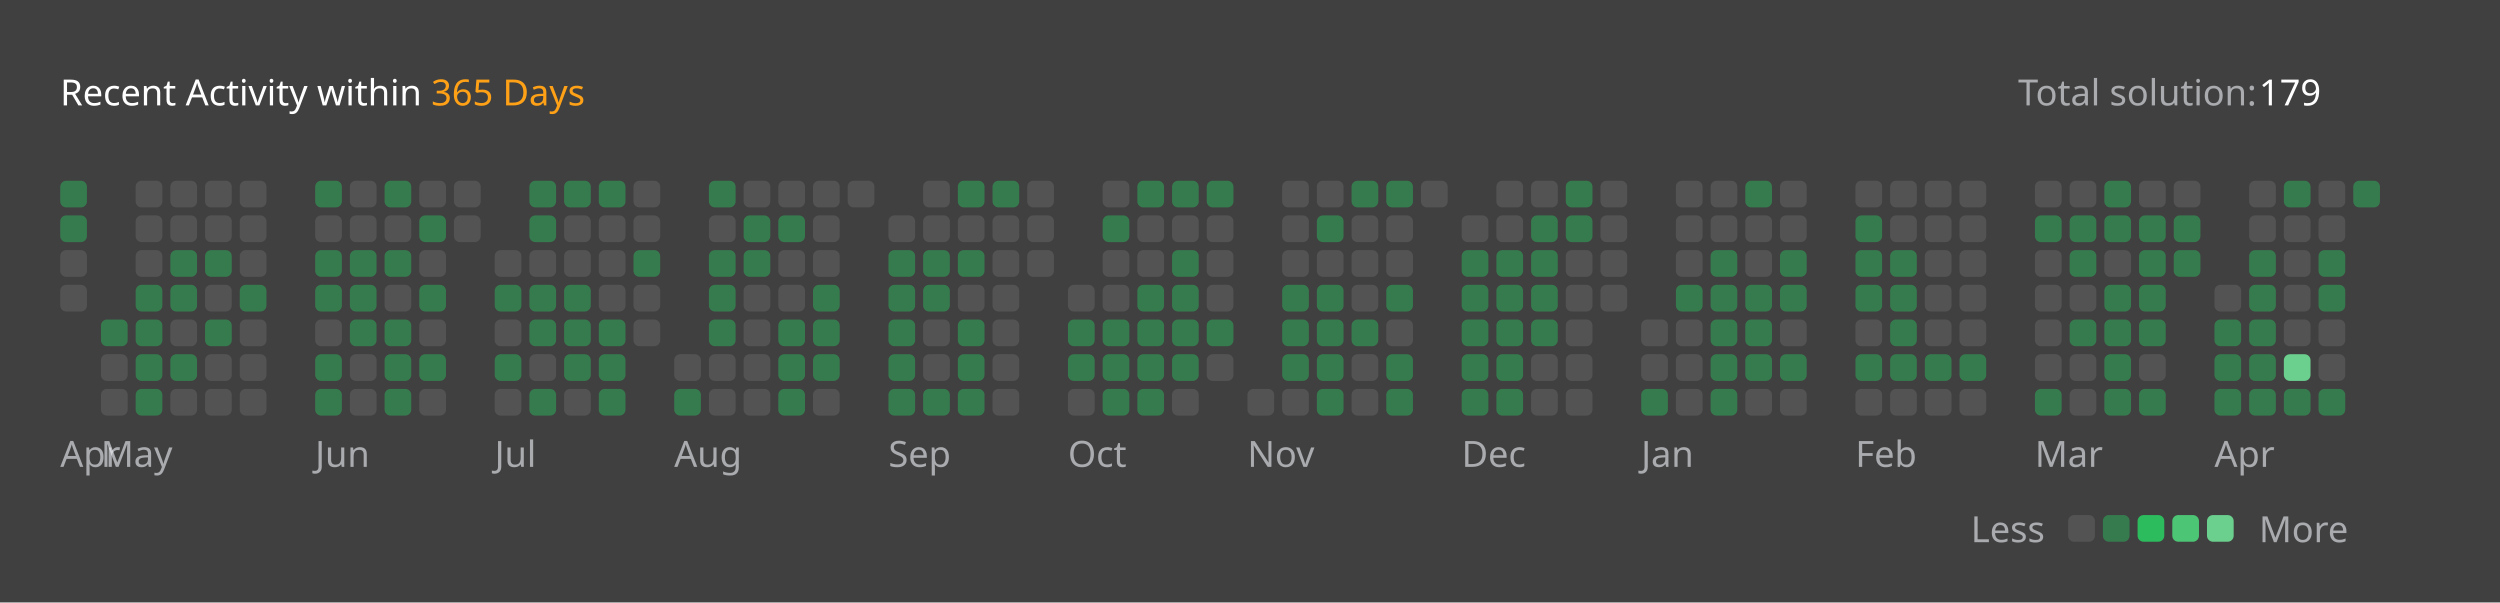
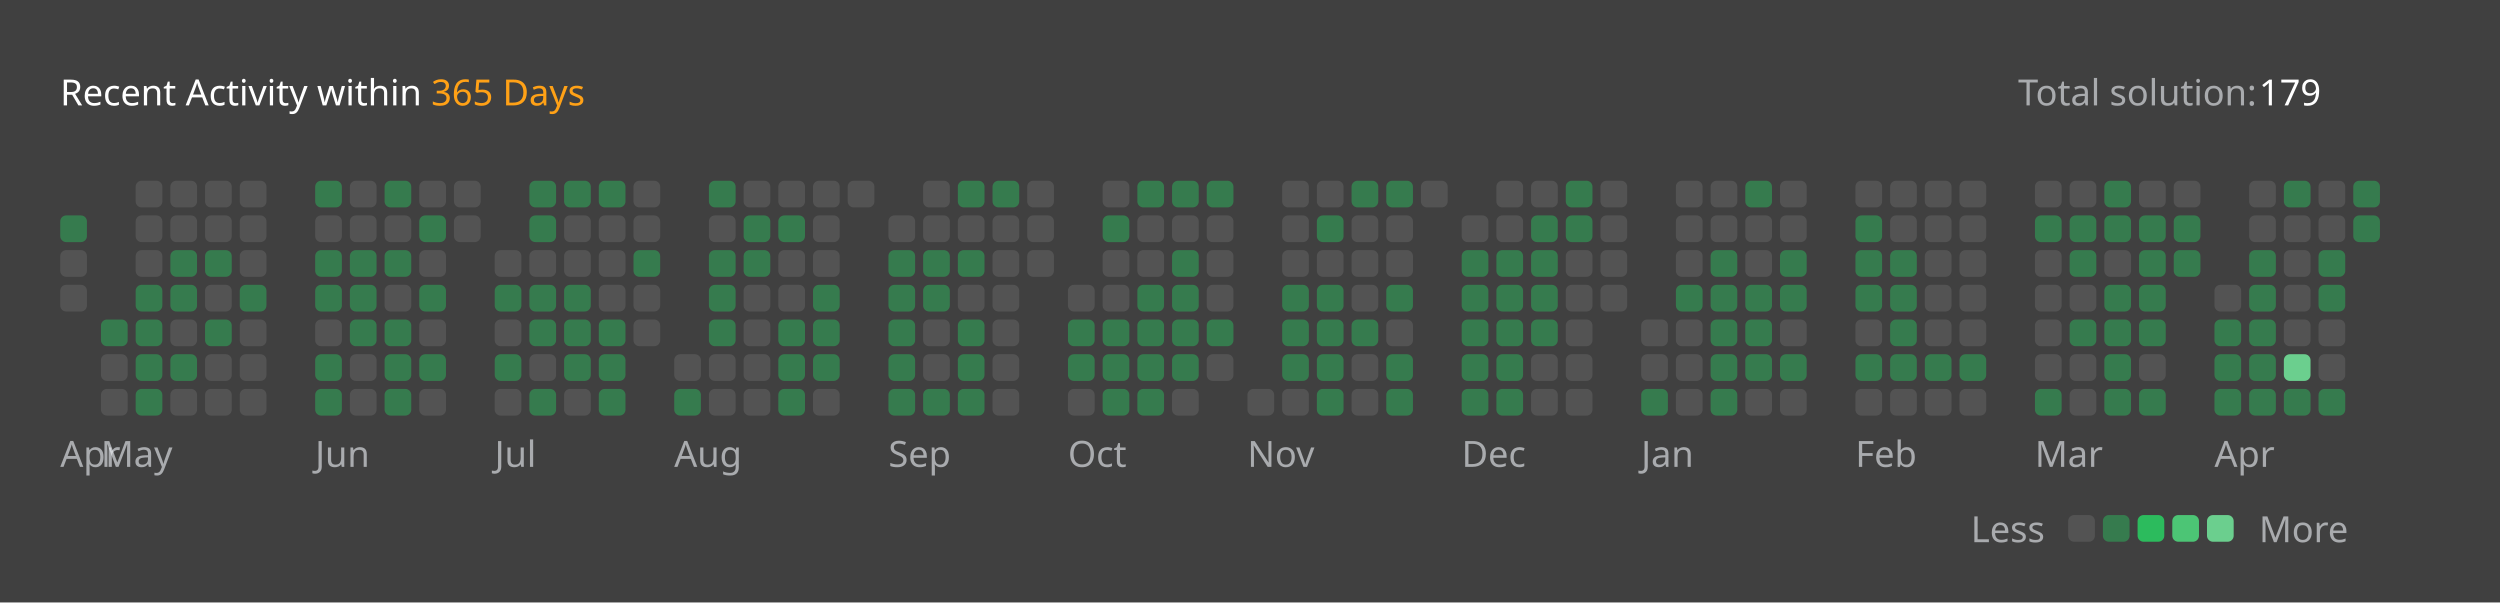
<svg xmlns="http://www.w3.org/2000/svg" version="1.1" height="200" width="830" viewBox="0 0 830 200">
  <style>*{font-family: "Segoe UI", Tahoma, Geneva, Verdana, sans-serif;}</style>
  <style>.title{font-weight: 500;font-size: 1rem;}</style>
  <style>.rotate-90{transform: rotate(-90deg);transform-origin: center;transform-box: fill-box;}</style>
  <style>.state{font-size: .75rem;}</style>
  <style>.light{color: #ffffff;fill: #ffffff;}</style>
  <style>.light-gray{color: #eff2f699;fill: #eff2f699;}</style>
  <style>.dark-gray{color: #ebebf54d;fill: #ebebf54d;}</style>
  <style>.gray{color: #747474;fill: #747474;}</style>
  <style>.orange{color: #ffa116;fill: #ffa116;}</style>
  <style>.background{color: #404040;fill: #404040;}</style>
  <style>.level-1-block{fill: #ffffff1a;}</style>
  <style>.level-2-block{fill: #2cb55d80;}</style>
  <style>.level-3-block{fill: #2cbb5dff;}</style>
  <style>.level-4-block{fill: #4cc575ff;}</style>
  <style>.level-5-block{fill: #6bcf8eff;}</style>
  <rect fill="#404040" x="0" y="0" width="830" height="200" rx="0.5rem" />
  <g text-anchor="start" text-decoration="1" class="title">
    <text x="20" y="35">
      <tspan class="light">Recent Activity within</tspan>
      <tspan class="orange">365 Days</tspan>
    </text>
  </g>
  <g class="state">
    <text x="670" y="35" class="light-gray"> Total solution: </text>
    <text x="750" y="35" class="light"> 179 </text>
    <text x="678.88" y="180" class="light-gray" text-anchor="end">Less</text>
    <rect x="686.64" y="171" width="8.86" height="8.86" rx="2" ry="2" class="level-1-block" />
    <rect x="698.16" y="171" width="8.86" height="8.86" rx="2" ry="2" class="level-2-block" />
    <rect x="709.68" y="171" width="8.86" height="8.86" rx="2" ry="2" class="level-3-block" />
    <rect x="721.2" y="171" width="8.86" height="8.86" rx="2" ry="2" class="level-4-block" />
    <rect x="732.72" y="171" width="8.86" height="8.86" rx="2" ry="2" class="level-5-block" />
    <text x="750" y="180" class="light-gray">More</text>
  </g>
  <g x="20" y="60">
    <g x="20" y="60">
      <g x="20.0" y="60">
-         <rect x="20.0" y="60.0" width="8.86" height="8.86" rx="2" ry="2" class="level-2-block" />
        <rect x="20.0" y="71.52" width="8.86" height="8.86" rx="2" ry="2" class="level-2-block" />
        <rect x="20.0" y="83.04" width="8.86" height="8.86" rx="2" ry="2" class="level-1-block" />
        <rect x="20.0" y="94.56" width="8.86" height="8.86" rx="2" ry="2" class="level-1-block" />
      </g>
      <text x="20.0" y="155" class="light-gray state">Apr</text>
    </g>
  </g>
  <g x="33.52" y="60">
    <g x="33.52" y="60">
      <g x="33.52" y="60">
        <rect x="33.52" y="106.08" width="8.86" height="8.86" rx="2" ry="2" class="level-2-block" />
        <rect x="33.52" y="117.6" width="8.86" height="8.86" rx="2" ry="2" class="level-1-block" />
        <rect x="33.52" y="129.12" width="8.86" height="8.86" rx="2" ry="2" class="level-1-block" />
      </g>
      <g x="45.04" y="60">
        <rect x="45.04" y="60.0" width="8.86" height="8.86" rx="2" ry="2" class="level-1-block" />
        <rect x="45.04" y="71.52" width="8.86" height="8.86" rx="2" ry="2" class="level-1-block" />
        <rect x="45.04" y="83.04" width="8.86" height="8.86" rx="2" ry="2" class="level-1-block" />
        <rect x="45.04" y="94.56" width="8.86" height="8.86" rx="2" ry="2" class="level-2-block" />
        <rect x="45.04" y="106.08" width="8.86" height="8.86" rx="2" ry="2" class="level-2-block" />
        <rect x="45.04" y="117.6" width="8.86" height="8.86" rx="2" ry="2" class="level-2-block" />
        <rect x="45.04" y="129.12" width="8.86" height="8.86" rx="2" ry="2" class="level-2-block" />
      </g>
      <g x="56.56" y="60">
        <rect x="56.56" y="60.0" width="8.86" height="8.86" rx="2" ry="2" class="level-1-block" />
        <rect x="56.56" y="71.52" width="8.86" height="8.86" rx="2" ry="2" class="level-1-block" />
        <rect x="56.56" y="83.04" width="8.86" height="8.86" rx="2" ry="2" class="level-2-block" />
        <rect x="56.56" y="94.56" width="8.86" height="8.86" rx="2" ry="2" class="level-2-block" />
        <rect x="56.56" y="106.08" width="8.86" height="8.86" rx="2" ry="2" class="level-1-block" />
        <rect x="56.56" y="117.6" width="8.86" height="8.86" rx="2" ry="2" class="level-2-block" />
        <rect x="56.56" y="129.12" width="8.86" height="8.86" rx="2" ry="2" class="level-1-block" />
      </g>
      <g x="68.08" y="60">
        <rect x="68.08" y="60.0" width="8.86" height="8.86" rx="2" ry="2" class="level-1-block" />
        <rect x="68.08" y="71.52" width="8.86" height="8.86" rx="2" ry="2" class="level-1-block" />
        <rect x="68.08" y="83.04" width="8.86" height="8.86" rx="2" ry="2" class="level-2-block" />
        <rect x="68.08" y="94.56" width="8.86" height="8.86" rx="2" ry="2" class="level-1-block" />
        <rect x="68.08" y="106.08" width="8.86" height="8.86" rx="2" ry="2" class="level-2-block" />
        <rect x="68.08" y="117.6" width="8.86" height="8.86" rx="2" ry="2" class="level-1-block" />
        <rect x="68.08" y="129.12" width="8.86" height="8.86" rx="2" ry="2" class="level-1-block" />
      </g>
      <g x="79.6" y="60">
        <rect x="79.6" y="60.0" width="8.86" height="8.86" rx="2" ry="2" class="level-1-block" />
        <rect x="79.6" y="71.52" width="8.86" height="8.86" rx="2" ry="2" class="level-1-block" />
        <rect x="79.6" y="83.04" width="8.86" height="8.86" rx="2" ry="2" class="level-1-block" />
        <rect x="79.6" y="94.56" width="8.86" height="8.86" rx="2" ry="2" class="level-2-block" />
        <rect x="79.6" y="106.08" width="8.86" height="8.86" rx="2" ry="2" class="level-1-block" />
        <rect x="79.6" y="117.6" width="8.86" height="8.86" rx="2" ry="2" class="level-1-block" />
        <rect x="79.6" y="129.12" width="8.86" height="8.86" rx="2" ry="2" class="level-1-block" />
      </g>
      <text x="33.52" y="155" class="light-gray state">May</text>
    </g>
  </g>
  <g x="104.64" y="60">
    <g x="104.64" y="60">
      <g x="104.64" y="60">
        <rect x="104.64" y="60.0" width="8.86" height="8.86" rx="2" ry="2" class="level-2-block" />
        <rect x="104.64" y="71.52" width="8.86" height="8.86" rx="2" ry="2" class="level-1-block" />
        <rect x="104.64" y="83.04" width="8.86" height="8.86" rx="2" ry="2" class="level-2-block" />
        <rect x="104.64" y="94.56" width="8.86" height="8.86" rx="2" ry="2" class="level-2-block" />
        <rect x="104.64" y="106.08" width="8.86" height="8.86" rx="2" ry="2" class="level-1-block" />
        <rect x="104.64" y="117.6" width="8.86" height="8.86" rx="2" ry="2" class="level-2-block" />
        <rect x="104.64" y="129.12" width="8.86" height="8.86" rx="2" ry="2" class="level-2-block" />
      </g>
      <g x="116.16" y="60">
        <rect x="116.16" y="60.0" width="8.86" height="8.86" rx="2" ry="2" class="level-1-block" />
        <rect x="116.16" y="71.52" width="8.86" height="8.86" rx="2" ry="2" class="level-1-block" />
        <rect x="116.16" y="83.04" width="8.86" height="8.86" rx="2" ry="2" class="level-2-block" />
        <rect x="116.16" y="94.56" width="8.86" height="8.86" rx="2" ry="2" class="level-2-block" />
        <rect x="116.16" y="106.08" width="8.86" height="8.86" rx="2" ry="2" class="level-2-block" />
        <rect x="116.16" y="117.6" width="8.86" height="8.86" rx="2" ry="2" class="level-1-block" />
        <rect x="116.16" y="129.12" width="8.86" height="8.86" rx="2" ry="2" class="level-1-block" />
      </g>
      <g x="127.68" y="60">
        <rect x="127.68" y="60.0" width="8.86" height="8.86" rx="2" ry="2" class="level-2-block" />
        <rect x="127.68" y="71.52" width="8.86" height="8.86" rx="2" ry="2" class="level-1-block" />
        <rect x="127.68" y="83.04" width="8.86" height="8.86" rx="2" ry="2" class="level-2-block" />
        <rect x="127.68" y="94.56" width="8.86" height="8.86" rx="2" ry="2" class="level-1-block" />
        <rect x="127.68" y="106.08" width="8.86" height="8.86" rx="2" ry="2" class="level-2-block" />
        <rect x="127.68" y="117.6" width="8.86" height="8.86" rx="2" ry="2" class="level-2-block" />
        <rect x="127.68" y="129.12" width="8.86" height="8.86" rx="2" ry="2" class="level-2-block" />
      </g>
      <g x="139.2" y="60">
        <rect x="139.2" y="60.0" width="8.86" height="8.86" rx="2" ry="2" class="level-1-block" />
        <rect x="139.2" y="71.52" width="8.86" height="8.86" rx="2" ry="2" class="level-2-block" />
        <rect x="139.2" y="83.04" width="8.86" height="8.86" rx="2" ry="2" class="level-1-block" />
        <rect x="139.2" y="94.56" width="8.86" height="8.86" rx="2" ry="2" class="level-2-block" />
        <rect x="139.2" y="106.08" width="8.86" height="8.86" rx="2" ry="2" class="level-1-block" />
        <rect x="139.2" y="117.6" width="8.86" height="8.86" rx="2" ry="2" class="level-2-block" />
        <rect x="139.2" y="129.12" width="8.86" height="8.86" rx="2" ry="2" class="level-1-block" />
      </g>
      <g x="150.72" y="60">
        <rect x="150.72" y="60.0" width="8.86" height="8.86" rx="2" ry="2" class="level-1-block" />
        <rect x="150.72" y="71.52" width="8.86" height="8.86" rx="2" ry="2" class="level-1-block" />
      </g>
      <text x="104.64" y="155" class="light-gray state">Jun</text>
    </g>
  </g>
  <g x="164.24" y="60">
    <g x="164.24" y="60">
      <g x="164.24" y="60">
        <rect x="164.24" y="83.04" width="8.86" height="8.86" rx="2" ry="2" class="level-1-block" />
        <rect x="164.24" y="94.56" width="8.86" height="8.86" rx="2" ry="2" class="level-2-block" />
        <rect x="164.24" y="106.08" width="8.86" height="8.86" rx="2" ry="2" class="level-1-block" />
        <rect x="164.24" y="117.6" width="8.86" height="8.86" rx="2" ry="2" class="level-2-block" />
        <rect x="164.24" y="129.12" width="8.86" height="8.86" rx="2" ry="2" class="level-1-block" />
      </g>
      <g x="175.76" y="60">
        <rect x="175.76" y="60.0" width="8.86" height="8.86" rx="2" ry="2" class="level-2-block" />
        <rect x="175.76" y="71.52" width="8.86" height="8.86" rx="2" ry="2" class="level-2-block" />
        <rect x="175.76" y="83.04" width="8.86" height="8.86" rx="2" ry="2" class="level-1-block" />
        <rect x="175.76" y="94.56" width="8.86" height="8.86" rx="2" ry="2" class="level-2-block" />
        <rect x="175.76" y="106.08" width="8.86" height="8.86" rx="2" ry="2" class="level-2-block" />
        <rect x="175.76" y="117.6" width="8.86" height="8.86" rx="2" ry="2" class="level-1-block" />
        <rect x="175.76" y="129.12" width="8.86" height="8.86" rx="2" ry="2" class="level-2-block" />
      </g>
      <g x="187.28" y="60">
        <rect x="187.28" y="60.0" width="8.86" height="8.86" rx="2" ry="2" class="level-2-block" />
        <rect x="187.28" y="71.52" width="8.86" height="8.86" rx="2" ry="2" class="level-1-block" />
        <rect x="187.28" y="83.04" width="8.86" height="8.86" rx="2" ry="2" class="level-1-block" />
        <rect x="187.28" y="94.56" width="8.86" height="8.86" rx="2" ry="2" class="level-2-block" />
        <rect x="187.28" y="106.08" width="8.86" height="8.86" rx="2" ry="2" class="level-2-block" />
        <rect x="187.28" y="117.6" width="8.86" height="8.86" rx="2" ry="2" class="level-2-block" />
        <rect x="187.28" y="129.12" width="8.86" height="8.86" rx="2" ry="2" class="level-1-block" />
      </g>
      <g x="198.8" y="60">
        <rect x="198.8" y="60.0" width="8.86" height="8.86" rx="2" ry="2" class="level-2-block" />
        <rect x="198.8" y="71.52" width="8.86" height="8.86" rx="2" ry="2" class="level-1-block" />
        <rect x="198.8" y="83.04" width="8.86" height="8.86" rx="2" ry="2" class="level-1-block" />
        <rect x="198.8" y="94.56" width="8.86" height="8.86" rx="2" ry="2" class="level-1-block" />
        <rect x="198.8" y="106.08" width="8.86" height="8.86" rx="2" ry="2" class="level-2-block" />
        <rect x="198.8" y="117.6" width="8.86" height="8.86" rx="2" ry="2" class="level-2-block" />
        <rect x="198.8" y="129.12" width="8.86" height="8.86" rx="2" ry="2" class="level-2-block" />
      </g>
      <g x="210.32" y="60">
        <rect x="210.32" y="60.0" width="8.86" height="8.86" rx="2" ry="2" class="level-1-block" />
        <rect x="210.32" y="71.52" width="8.86" height="8.86" rx="2" ry="2" class="level-1-block" />
        <rect x="210.32" y="83.04" width="8.86" height="8.86" rx="2" ry="2" class="level-2-block" />
        <rect x="210.32" y="94.56" width="8.86" height="8.86" rx="2" ry="2" class="level-1-block" />
        <rect x="210.32" y="106.08" width="8.86" height="8.86" rx="2" ry="2" class="level-1-block" />
      </g>
      <text x="164.24" y="155" class="light-gray state">Jul</text>
    </g>
  </g>
  <g x="223.84" y="60">
    <g x="223.84" y="60">
      <g x="223.84" y="60">
        <rect x="223.84" y="117.6" width="8.86" height="8.86" rx="2" ry="2" class="level-1-block" />
        <rect x="223.84" y="129.12" width="8.86" height="8.86" rx="2" ry="2" class="level-2-block" />
      </g>
      <g x="235.36" y="60">
        <rect x="235.36" y="60.0" width="8.86" height="8.86" rx="2" ry="2" class="level-2-block" />
        <rect x="235.36" y="71.52" width="8.86" height="8.86" rx="2" ry="2" class="level-1-block" />
        <rect x="235.36" y="83.04" width="8.86" height="8.86" rx="2" ry="2" class="level-2-block" />
        <rect x="235.36" y="94.56" width="8.86" height="8.86" rx="2" ry="2" class="level-2-block" />
        <rect x="235.36" y="106.08" width="8.86" height="8.86" rx="2" ry="2" class="level-2-block" />
        <rect x="235.36" y="117.6" width="8.86" height="8.86" rx="2" ry="2" class="level-1-block" />
        <rect x="235.36" y="129.12" width="8.86" height="8.86" rx="2" ry="2" class="level-1-block" />
      </g>
      <g x="246.88" y="60">
        <rect x="246.88" y="60.0" width="8.86" height="8.86" rx="2" ry="2" class="level-1-block" />
        <rect x="246.88" y="71.52" width="8.86" height="8.86" rx="2" ry="2" class="level-2-block" />
        <rect x="246.88" y="83.04" width="8.86" height="8.86" rx="2" ry="2" class="level-2-block" />
        <rect x="246.88" y="94.56" width="8.86" height="8.86" rx="2" ry="2" class="level-1-block" />
        <rect x="246.88" y="106.08" width="8.86" height="8.86" rx="2" ry="2" class="level-1-block" />
        <rect x="246.88" y="117.6" width="8.86" height="8.86" rx="2" ry="2" class="level-1-block" />
        <rect x="246.88" y="129.12" width="8.86" height="8.86" rx="2" ry="2" class="level-1-block" />
      </g>
      <g x="258.4" y="60">
        <rect x="258.4" y="60.0" width="8.86" height="8.86" rx="2" ry="2" class="level-1-block" />
        <rect x="258.4" y="71.52" width="8.86" height="8.86" rx="2" ry="2" class="level-2-block" />
        <rect x="258.4" y="83.04" width="8.86" height="8.86" rx="2" ry="2" class="level-1-block" />
        <rect x="258.4" y="94.56" width="8.86" height="8.86" rx="2" ry="2" class="level-1-block" />
        <rect x="258.4" y="106.08" width="8.86" height="8.86" rx="2" ry="2" class="level-2-block" />
        <rect x="258.4" y="117.6" width="8.86" height="8.86" rx="2" ry="2" class="level-2-block" />
        <rect x="258.4" y="129.12" width="8.86" height="8.86" rx="2" ry="2" class="level-2-block" />
      </g>
      <g x="269.92" y="60">
        <rect x="269.92" y="60.0" width="8.86" height="8.86" rx="2" ry="2" class="level-1-block" />
        <rect x="269.92" y="71.52" width="8.86" height="8.86" rx="2" ry="2" class="level-1-block" />
        <rect x="269.92" y="83.04" width="8.86" height="8.86" rx="2" ry="2" class="level-1-block" />
        <rect x="269.92" y="94.56" width="8.86" height="8.86" rx="2" ry="2" class="level-2-block" />
        <rect x="269.92" y="106.08" width="8.86" height="8.86" rx="2" ry="2" class="level-2-block" />
        <rect x="269.92" y="117.6" width="8.86" height="8.86" rx="2" ry="2" class="level-2-block" />
        <rect x="269.92" y="129.12" width="8.86" height="8.86" rx="2" ry="2" class="level-1-block" />
      </g>
      <g x="281.44" y="60">
        <rect x="281.44" y="60.0" width="8.86" height="8.86" rx="2" ry="2" class="level-1-block" />
      </g>
      <text x="223.84" y="155" class="light-gray state">Aug</text>
    </g>
  </g>
  <g x="294.96" y="60">
    <g x="294.96" y="60">
      <g x="294.96" y="60">
        <rect x="294.96" y="71.52" width="8.86" height="8.86" rx="2" ry="2" class="level-1-block" />
        <rect x="294.96" y="83.04" width="8.86" height="8.86" rx="2" ry="2" class="level-2-block" />
        <rect x="294.96" y="94.56" width="8.86" height="8.86" rx="2" ry="2" class="level-2-block" />
        <rect x="294.96" y="106.08" width="8.86" height="8.86" rx="2" ry="2" class="level-2-block" />
        <rect x="294.96" y="117.6" width="8.86" height="8.86" rx="2" ry="2" class="level-2-block" />
        <rect x="294.96" y="129.12" width="8.86" height="8.86" rx="2" ry="2" class="level-2-block" />
      </g>
      <g x="306.48" y="60">
        <rect x="306.48" y="60.0" width="8.86" height="8.86" rx="2" ry="2" class="level-1-block" />
        <rect x="306.48" y="71.52" width="8.86" height="8.86" rx="2" ry="2" class="level-1-block" />
        <rect x="306.48" y="83.04" width="8.86" height="8.86" rx="2" ry="2" class="level-2-block" />
        <rect x="306.48" y="94.56" width="8.86" height="8.86" rx="2" ry="2" class="level-2-block" />
        <rect x="306.48" y="106.08" width="8.86" height="8.86" rx="2" ry="2" class="level-1-block" />
        <rect x="306.48" y="117.6" width="8.86" height="8.86" rx="2" ry="2" class="level-1-block" />
        <rect x="306.48" y="129.12" width="8.86" height="8.86" rx="2" ry="2" class="level-2-block" />
      </g>
      <g x="318" y="60">
        <rect x="318" y="60.0" width="8.86" height="8.86" rx="2" ry="2" class="level-2-block" />
        <rect x="318" y="71.52" width="8.86" height="8.86" rx="2" ry="2" class="level-1-block" />
        <rect x="318" y="83.04" width="8.86" height="8.86" rx="2" ry="2" class="level-2-block" />
        <rect x="318" y="94.56" width="8.86" height="8.86" rx="2" ry="2" class="level-1-block" />
        <rect x="318" y="106.08" width="8.86" height="8.86" rx="2" ry="2" class="level-2-block" />
        <rect x="318" y="117.6" width="8.86" height="8.86" rx="2" ry="2" class="level-2-block" />
        <rect x="318" y="129.12" width="8.86" height="8.86" rx="2" ry="2" class="level-2-block" />
      </g>
      <g x="329.52" y="60">
        <rect x="329.52" y="60.0" width="8.86" height="8.86" rx="2" ry="2" class="level-2-block" />
        <rect x="329.52" y="71.52" width="8.86" height="8.86" rx="2" ry="2" class="level-1-block" />
        <rect x="329.52" y="83.04" width="8.86" height="8.86" rx="2" ry="2" class="level-1-block" />
        <rect x="329.52" y="94.56" width="8.86" height="8.86" rx="2" ry="2" class="level-1-block" />
        <rect x="329.52" y="106.08" width="8.86" height="8.86" rx="2" ry="2" class="level-1-block" />
        <rect x="329.52" y="117.6" width="8.86" height="8.86" rx="2" ry="2" class="level-1-block" />
        <rect x="329.52" y="129.12" width="8.86" height="8.86" rx="2" ry="2" class="level-1-block" />
      </g>
      <g x="341.04" y="60">
        <rect x="341.04" y="60.0" width="8.86" height="8.86" rx="2" ry="2" class="level-1-block" />
        <rect x="341.04" y="71.52" width="8.86" height="8.86" rx="2" ry="2" class="level-1-block" />
        <rect x="341.04" y="83.04" width="8.86" height="8.86" rx="2" ry="2" class="level-1-block" />
      </g>
      <text x="294.96" y="155" class="light-gray state">Sep</text>
    </g>
  </g>
  <g x="354.56" y="60">
    <g x="354.56" y="60">
      <g x="354.56" y="60">
        <rect x="354.56" y="94.56" width="8.86" height="8.86" rx="2" ry="2" class="level-1-block" />
        <rect x="354.56" y="106.08" width="8.86" height="8.86" rx="2" ry="2" class="level-2-block" />
        <rect x="354.56" y="117.6" width="8.86" height="8.86" rx="2" ry="2" class="level-2-block" />
        <rect x="354.56" y="129.12" width="8.86" height="8.86" rx="2" ry="2" class="level-1-block" />
      </g>
      <g x="366.08" y="60">
        <rect x="366.08" y="60.0" width="8.86" height="8.86" rx="2" ry="2" class="level-1-block" />
        <rect x="366.08" y="71.52" width="8.86" height="8.86" rx="2" ry="2" class="level-2-block" />
        <rect x="366.08" y="83.04" width="8.86" height="8.86" rx="2" ry="2" class="level-1-block" />
        <rect x="366.08" y="94.56" width="8.86" height="8.86" rx="2" ry="2" class="level-1-block" />
        <rect x="366.08" y="106.08" width="8.86" height="8.86" rx="2" ry="2" class="level-2-block" />
        <rect x="366.08" y="117.6" width="8.86" height="8.86" rx="2" ry="2" class="level-2-block" />
        <rect x="366.08" y="129.12" width="8.86" height="8.86" rx="2" ry="2" class="level-2-block" />
      </g>
      <g x="377.6" y="60">
        <rect x="377.6" y="60.0" width="8.86" height="8.86" rx="2" ry="2" class="level-2-block" />
        <rect x="377.6" y="71.52" width="8.86" height="8.86" rx="2" ry="2" class="level-1-block" />
        <rect x="377.6" y="83.04" width="8.86" height="8.86" rx="2" ry="2" class="level-1-block" />
        <rect x="377.6" y="94.56" width="8.86" height="8.86" rx="2" ry="2" class="level-2-block" />
        <rect x="377.6" y="106.08" width="8.86" height="8.86" rx="2" ry="2" class="level-2-block" />
        <rect x="377.6" y="117.6" width="8.86" height="8.86" rx="2" ry="2" class="level-2-block" />
        <rect x="377.6" y="129.12" width="8.86" height="8.86" rx="2" ry="2" class="level-2-block" />
      </g>
      <g x="389.12" y="60">
        <rect x="389.12" y="60.0" width="8.86" height="8.86" rx="2" ry="2" class="level-2-block" />
        <rect x="389.12" y="71.52" width="8.86" height="8.86" rx="2" ry="2" class="level-1-block" />
        <rect x="389.12" y="83.04" width="8.86" height="8.86" rx="2" ry="2" class="level-2-block" />
        <rect x="389.12" y="94.56" width="8.86" height="8.86" rx="2" ry="2" class="level-2-block" />
        <rect x="389.12" y="106.08" width="8.86" height="8.86" rx="2" ry="2" class="level-2-block" />
        <rect x="389.12" y="117.6" width="8.86" height="8.86" rx="2" ry="2" class="level-2-block" />
        <rect x="389.12" y="129.12" width="8.86" height="8.86" rx="2" ry="2" class="level-1-block" />
      </g>
      <g x="400.64" y="60">
        <rect x="400.64" y="60.0" width="8.86" height="8.86" rx="2" ry="2" class="level-2-block" />
        <rect x="400.64" y="71.52" width="8.86" height="8.86" rx="2" ry="2" class="level-1-block" />
        <rect x="400.64" y="83.04" width="8.86" height="8.86" rx="2" ry="2" class="level-1-block" />
        <rect x="400.64" y="94.56" width="8.86" height="8.86" rx="2" ry="2" class="level-1-block" />
        <rect x="400.64" y="106.08" width="8.86" height="8.86" rx="2" ry="2" class="level-2-block" />
        <rect x="400.64" y="117.6" width="8.86" height="8.86" rx="2" ry="2" class="level-1-block" />
      </g>
      <text x="354.56" y="155" class="light-gray state">Oct</text>
    </g>
  </g>
  <g x="414.16" y="60">
    <g x="414.16" y="60">
      <g x="414.16" y="60">
        <rect x="414.16" y="129.12" width="8.86" height="8.86" rx="2" ry="2" class="level-1-block" />
      </g>
      <g x="425.68" y="60">
        <rect x="425.68" y="60.0" width="8.86" height="8.86" rx="2" ry="2" class="level-1-block" />
        <rect x="425.68" y="71.52" width="8.86" height="8.86" rx="2" ry="2" class="level-1-block" />
        <rect x="425.68" y="83.04" width="8.86" height="8.86" rx="2" ry="2" class="level-1-block" />
        <rect x="425.68" y="94.56" width="8.86" height="8.86" rx="2" ry="2" class="level-2-block" />
        <rect x="425.68" y="106.08" width="8.86" height="8.86" rx="2" ry="2" class="level-2-block" />
        <rect x="425.68" y="117.6" width="8.86" height="8.86" rx="2" ry="2" class="level-2-block" />
        <rect x="425.68" y="129.12" width="8.86" height="8.86" rx="2" ry="2" class="level-1-block" />
      </g>
      <g x="437.2" y="60">
        <rect x="437.2" y="60.0" width="8.86" height="8.86" rx="2" ry="2" class="level-1-block" />
        <rect x="437.2" y="71.52" width="8.86" height="8.86" rx="2" ry="2" class="level-2-block" />
        <rect x="437.2" y="83.04" width="8.86" height="8.86" rx="2" ry="2" class="level-1-block" />
        <rect x="437.2" y="94.56" width="8.86" height="8.86" rx="2" ry="2" class="level-2-block" />
        <rect x="437.2" y="106.08" width="8.86" height="8.86" rx="2" ry="2" class="level-2-block" />
        <rect x="437.2" y="117.6" width="8.86" height="8.86" rx="2" ry="2" class="level-2-block" />
        <rect x="437.2" y="129.12" width="8.86" height="8.86" rx="2" ry="2" class="level-2-block" />
      </g>
      <g x="448.72" y="60">
        <rect x="448.72" y="60.0" width="8.86" height="8.86" rx="2" ry="2" class="level-2-block" />
        <rect x="448.72" y="71.52" width="8.86" height="8.86" rx="2" ry="2" class="level-1-block" />
        <rect x="448.72" y="83.04" width="8.86" height="8.86" rx="2" ry="2" class="level-1-block" />
        <rect x="448.72" y="94.56" width="8.86" height="8.86" rx="2" ry="2" class="level-1-block" />
        <rect x="448.72" y="106.08" width="8.86" height="8.86" rx="2" ry="2" class="level-2-block" />
        <rect x="448.72" y="117.6" width="8.86" height="8.86" rx="2" ry="2" class="level-1-block" />
        <rect x="448.72" y="129.12" width="8.86" height="8.86" rx="2" ry="2" class="level-1-block" />
      </g>
      <g x="460.24" y="60">
        <rect x="460.24" y="60.0" width="8.86" height="8.86" rx="2" ry="2" class="level-2-block" />
        <rect x="460.24" y="71.52" width="8.86" height="8.86" rx="2" ry="2" class="level-1-block" />
        <rect x="460.24" y="83.04" width="8.86" height="8.86" rx="2" ry="2" class="level-1-block" />
        <rect x="460.24" y="94.56" width="8.86" height="8.86" rx="2" ry="2" class="level-2-block" />
        <rect x="460.24" y="106.08" width="8.86" height="8.86" rx="2" ry="2" class="level-1-block" />
        <rect x="460.24" y="117.6" width="8.86" height="8.86" rx="2" ry="2" class="level-2-block" />
        <rect x="460.24" y="129.12" width="8.86" height="8.86" rx="2" ry="2" class="level-2-block" />
      </g>
      <g x="471.76" y="60">
        <rect x="471.76" y="60.0" width="8.86" height="8.86" rx="2" ry="2" class="level-1-block" />
      </g>
      <text x="414.16" y="155" class="light-gray state">Nov</text>
    </g>
  </g>
  <g x="485.28" y="60">
    <g x="485.28" y="60">
      <g x="485.28" y="60">
        <rect x="485.28" y="71.52" width="8.86" height="8.86" rx="2" ry="2" class="level-1-block" />
        <rect x="485.28" y="83.04" width="8.86" height="8.86" rx="2" ry="2" class="level-2-block" />
        <rect x="485.28" y="94.56" width="8.86" height="8.86" rx="2" ry="2" class="level-2-block" />
        <rect x="485.28" y="106.08" width="8.86" height="8.86" rx="2" ry="2" class="level-2-block" />
        <rect x="485.28" y="117.6" width="8.86" height="8.86" rx="2" ry="2" class="level-2-block" />
        <rect x="485.28" y="129.12" width="8.86" height="8.86" rx="2" ry="2" class="level-2-block" />
      </g>
      <g x="496.8" y="60">
        <rect x="496.8" y="60.0" width="8.86" height="8.86" rx="2" ry="2" class="level-1-block" />
        <rect x="496.8" y="71.52" width="8.86" height="8.86" rx="2" ry="2" class="level-1-block" />
        <rect x="496.8" y="83.04" width="8.86" height="8.86" rx="2" ry="2" class="level-2-block" />
        <rect x="496.8" y="94.56" width="8.86" height="8.86" rx="2" ry="2" class="level-2-block" />
        <rect x="496.8" y="106.08" width="8.86" height="8.86" rx="2" ry="2" class="level-2-block" />
        <rect x="496.8" y="117.6" width="8.86" height="8.86" rx="2" ry="2" class="level-2-block" />
        <rect x="496.8" y="129.12" width="8.86" height="8.86" rx="2" ry="2" class="level-2-block" />
      </g>
      <g x="508.32" y="60">
        <rect x="508.32" y="60.0" width="8.86" height="8.86" rx="2" ry="2" class="level-1-block" />
        <rect x="508.32" y="71.52" width="8.86" height="8.86" rx="2" ry="2" class="level-2-block" />
        <rect x="508.32" y="83.04" width="8.86" height="8.86" rx="2" ry="2" class="level-2-block" />
        <rect x="508.32" y="94.56" width="8.86" height="8.86" rx="2" ry="2" class="level-2-block" />
        <rect x="508.32" y="106.08" width="8.86" height="8.86" rx="2" ry="2" class="level-2-block" />
        <rect x="508.32" y="117.6" width="8.86" height="8.86" rx="2" ry="2" class="level-1-block" />
        <rect x="508.32" y="129.12" width="8.86" height="8.86" rx="2" ry="2" class="level-1-block" />
      </g>
      <g x="519.84" y="60">
        <rect x="519.84" y="60.0" width="8.86" height="8.86" rx="2" ry="2" class="level-2-block" />
        <rect x="519.84" y="71.52" width="8.86" height="8.86" rx="2" ry="2" class="level-2-block" />
        <rect x="519.84" y="83.04" width="8.86" height="8.86" rx="2" ry="2" class="level-1-block" />
        <rect x="519.84" y="94.56" width="8.86" height="8.86" rx="2" ry="2" class="level-1-block" />
        <rect x="519.84" y="106.08" width="8.86" height="8.86" rx="2" ry="2" class="level-1-block" />
        <rect x="519.84" y="117.6" width="8.86" height="8.86" rx="2" ry="2" class="level-1-block" />
        <rect x="519.84" y="129.12" width="8.86" height="8.86" rx="2" ry="2" class="level-1-block" />
      </g>
      <g x="531.36" y="60">
        <rect x="531.36" y="60.0" width="8.86" height="8.86" rx="2" ry="2" class="level-1-block" />
        <rect x="531.36" y="71.52" width="8.86" height="8.86" rx="2" ry="2" class="level-1-block" />
        <rect x="531.36" y="83.04" width="8.86" height="8.86" rx="2" ry="2" class="level-1-block" />
        <rect x="531.36" y="94.56" width="8.86" height="8.86" rx="2" ry="2" class="level-1-block" />
      </g>
      <text x="485.28" y="155" class="light-gray state">Dec</text>
    </g>
  </g>
  <g x="544.88" y="60">
    <g x="544.88" y="60">
      <g x="544.88" y="60">
        <rect x="544.88" y="106.08" width="8.86" height="8.86" rx="2" ry="2" class="level-1-block" />
        <rect x="544.88" y="117.6" width="8.86" height="8.86" rx="2" ry="2" class="level-1-block" />
        <rect x="544.88" y="129.12" width="8.86" height="8.86" rx="2" ry="2" class="level-2-block" />
      </g>
      <g x="556.4" y="60">
        <rect x="556.4" y="60.0" width="8.86" height="8.86" rx="2" ry="2" class="level-1-block" />
        <rect x="556.4" y="71.52" width="8.86" height="8.86" rx="2" ry="2" class="level-1-block" />
        <rect x="556.4" y="83.04" width="8.86" height="8.86" rx="2" ry="2" class="level-1-block" />
        <rect x="556.4" y="94.56" width="8.86" height="8.86" rx="2" ry="2" class="level-2-block" />
        <rect x="556.4" y="106.08" width="8.86" height="8.86" rx="2" ry="2" class="level-1-block" />
        <rect x="556.4" y="117.6" width="8.86" height="8.86" rx="2" ry="2" class="level-1-block" />
        <rect x="556.4" y="129.12" width="8.86" height="8.86" rx="2" ry="2" class="level-1-block" />
      </g>
      <g x="567.92" y="60">
        <rect x="567.92" y="60.0" width="8.86" height="8.86" rx="2" ry="2" class="level-1-block" />
        <rect x="567.92" y="71.52" width="8.86" height="8.86" rx="2" ry="2" class="level-1-block" />
        <rect x="567.92" y="83.04" width="8.86" height="8.86" rx="2" ry="2" class="level-2-block" />
        <rect x="567.92" y="94.56" width="8.86" height="8.86" rx="2" ry="2" class="level-2-block" />
        <rect x="567.92" y="106.08" width="8.86" height="8.86" rx="2" ry="2" class="level-2-block" />
        <rect x="567.92" y="117.6" width="8.86" height="8.86" rx="2" ry="2" class="level-2-block" />
        <rect x="567.92" y="129.12" width="8.86" height="8.86" rx="2" ry="2" class="level-2-block" />
      </g>
      <g x="579.44" y="60">
        <rect x="579.44" y="60.0" width="8.86" height="8.86" rx="2" ry="2" class="level-2-block" />
        <rect x="579.44" y="71.52" width="8.86" height="8.86" rx="2" ry="2" class="level-1-block" />
        <rect x="579.44" y="83.04" width="8.86" height="8.86" rx="2" ry="2" class="level-1-block" />
        <rect x="579.44" y="94.56" width="8.86" height="8.86" rx="2" ry="2" class="level-2-block" />
        <rect x="579.44" y="106.08" width="8.86" height="8.86" rx="2" ry="2" class="level-2-block" />
        <rect x="579.44" y="117.6" width="8.86" height="8.86" rx="2" ry="2" class="level-2-block" />
        <rect x="579.44" y="129.12" width="8.86" height="8.86" rx="2" ry="2" class="level-1-block" />
      </g>
      <g x="590.96" y="60">
        <rect x="590.96" y="60.0" width="8.86" height="8.86" rx="2" ry="2" class="level-1-block" />
        <rect x="590.96" y="71.52" width="8.86" height="8.86" rx="2" ry="2" class="level-1-block" />
        <rect x="590.96" y="83.04" width="8.86" height="8.86" rx="2" ry="2" class="level-2-block" />
        <rect x="590.96" y="94.56" width="8.86" height="8.86" rx="2" ry="2" class="level-2-block" />
        <rect x="590.96" y="106.08" width="8.86" height="8.86" rx="2" ry="2" class="level-1-block" />
        <rect x="590.96" y="117.6" width="8.86" height="8.86" rx="2" ry="2" class="level-2-block" />
        <rect x="590.96" y="129.12" width="8.86" height="8.86" rx="2" ry="2" class="level-1-block" />
      </g>
      <text x="544.88" y="155" class="light-gray state">Jan</text>
    </g>
  </g>
  <g x="616" y="60">
    <g x="616" y="60">
      <g x="616" y="60">
        <rect x="616" y="60.0" width="8.86" height="8.86" rx="2" ry="2" class="level-1-block" />
        <rect x="616" y="71.52" width="8.86" height="8.86" rx="2" ry="2" class="level-2-block" />
        <rect x="616" y="83.04" width="8.86" height="8.86" rx="2" ry="2" class="level-2-block" />
        <rect x="616" y="94.56" width="8.86" height="8.86" rx="2" ry="2" class="level-2-block" />
        <rect x="616" y="106.08" width="8.86" height="8.86" rx="2" ry="2" class="level-1-block" />
        <rect x="616" y="117.6" width="8.86" height="8.86" rx="2" ry="2" class="level-2-block" />
        <rect x="616" y="129.12" width="8.86" height="8.86" rx="2" ry="2" class="level-1-block" />
      </g>
      <g x="627.52" y="60">
        <rect x="627.52" y="60.0" width="8.86" height="8.86" rx="2" ry="2" class="level-1-block" />
        <rect x="627.52" y="71.52" width="8.86" height="8.86" rx="2" ry="2" class="level-1-block" />
        <rect x="627.52" y="83.04" width="8.86" height="8.86" rx="2" ry="2" class="level-2-block" />
        <rect x="627.52" y="94.56" width="8.86" height="8.86" rx="2" ry="2" class="level-2-block" />
        <rect x="627.52" y="106.08" width="8.86" height="8.86" rx="2" ry="2" class="level-2-block" />
        <rect x="627.52" y="117.6" width="8.86" height="8.86" rx="2" ry="2" class="level-2-block" />
        <rect x="627.52" y="129.12" width="8.86" height="8.86" rx="2" ry="2" class="level-1-block" />
      </g>
      <g x="639.04" y="60">
        <rect x="639.04" y="60.0" width="8.86" height="8.86" rx="2" ry="2" class="level-1-block" />
        <rect x="639.04" y="71.52" width="8.86" height="8.86" rx="2" ry="2" class="level-1-block" />
        <rect x="639.04" y="83.04" width="8.86" height="8.86" rx="2" ry="2" class="level-1-block" />
        <rect x="639.04" y="94.56" width="8.86" height="8.86" rx="2" ry="2" class="level-1-block" />
        <rect x="639.04" y="106.08" width="8.86" height="8.86" rx="2" ry="2" class="level-1-block" />
        <rect x="639.04" y="117.6" width="8.86" height="8.86" rx="2" ry="2" class="level-2-block" />
        <rect x="639.04" y="129.12" width="8.86" height="8.86" rx="2" ry="2" class="level-1-block" />
      </g>
      <g x="650.56" y="60">
        <rect x="650.56" y="60.0" width="8.86" height="8.86" rx="2" ry="2" class="level-1-block" />
        <rect x="650.56" y="71.52" width="8.86" height="8.86" rx="2" ry="2" class="level-1-block" />
        <rect x="650.56" y="83.04" width="8.86" height="8.86" rx="2" ry="2" class="level-1-block" />
        <rect x="650.56" y="94.56" width="8.86" height="8.86" rx="2" ry="2" class="level-1-block" />
        <rect x="650.56" y="106.08" width="8.86" height="8.86" rx="2" ry="2" class="level-1-block" />
        <rect x="650.56" y="117.6" width="8.86" height="8.86" rx="2" ry="2" class="level-2-block" />
        <rect x="650.56" y="129.12" width="8.86" height="8.86" rx="2" ry="2" class="level-1-block" />
      </g>
      <text x="616" y="155" class="light-gray state">Feb</text>
    </g>
  </g>
  <g x="675.6" y="60">
    <g x="675.6" y="60">
      <g x="675.6" y="60">
        <rect x="675.6" y="60.0" width="8.86" height="8.86" rx="2" ry="2" class="level-1-block" />
        <rect x="675.6" y="71.52" width="8.86" height="8.86" rx="2" ry="2" class="level-2-block" />
        <rect x="675.6" y="83.04" width="8.86" height="8.86" rx="2" ry="2" class="level-1-block" />
        <rect x="675.6" y="94.56" width="8.86" height="8.86" rx="2" ry="2" class="level-1-block" />
        <rect x="675.6" y="106.08" width="8.86" height="8.86" rx="2" ry="2" class="level-1-block" />
        <rect x="675.6" y="117.6" width="8.86" height="8.86" rx="2" ry="2" class="level-1-block" />
        <rect x="675.6" y="129.12" width="8.86" height="8.86" rx="2" ry="2" class="level-2-block" />
      </g>
      <g x="687.12" y="60">
        <rect x="687.12" y="60.0" width="8.86" height="8.86" rx="2" ry="2" class="level-1-block" />
        <rect x="687.12" y="71.52" width="8.86" height="8.86" rx="2" ry="2" class="level-2-block" />
        <rect x="687.12" y="83.04" width="8.86" height="8.86" rx="2" ry="2" class="level-2-block" />
        <rect x="687.12" y="94.56" width="8.86" height="8.86" rx="2" ry="2" class="level-1-block" />
        <rect x="687.12" y="106.08" width="8.86" height="8.86" rx="2" ry="2" class="level-2-block" />
        <rect x="687.12" y="117.6" width="8.86" height="8.86" rx="2" ry="2" class="level-1-block" />
        <rect x="687.12" y="129.12" width="8.86" height="8.86" rx="2" ry="2" class="level-1-block" />
      </g>
      <g x="698.64" y="60">
        <rect x="698.64" y="60.0" width="8.86" height="8.86" rx="2" ry="2" class="level-2-block" />
        <rect x="698.64" y="71.52" width="8.86" height="8.86" rx="2" ry="2" class="level-2-block" />
        <rect x="698.64" y="83.04" width="8.86" height="8.86" rx="2" ry="2" class="level-1-block" />
        <rect x="698.64" y="94.56" width="8.86" height="8.86" rx="2" ry="2" class="level-2-block" />
        <rect x="698.64" y="106.08" width="8.86" height="8.86" rx="2" ry="2" class="level-2-block" />
        <rect x="698.64" y="117.6" width="8.86" height="8.86" rx="2" ry="2" class="level-2-block" />
        <rect x="698.64" y="129.12" width="8.86" height="8.86" rx="2" ry="2" class="level-2-block" />
      </g>
      <g x="710.16" y="60">
        <rect x="710.16" y="60.0" width="8.86" height="8.86" rx="2" ry="2" class="level-1-block" />
        <rect x="710.16" y="71.52" width="8.86" height="8.86" rx="2" ry="2" class="level-2-block" />
        <rect x="710.16" y="83.04" width="8.86" height="8.86" rx="2" ry="2" class="level-2-block" />
        <rect x="710.16" y="94.56" width="8.86" height="8.86" rx="2" ry="2" class="level-2-block" />
        <rect x="710.16" y="106.08" width="8.86" height="8.86" rx="2" ry="2" class="level-2-block" />
        <rect x="710.16" y="117.6" width="8.86" height="8.86" rx="2" ry="2" class="level-1-block" />
        <rect x="710.16" y="129.12" width="8.86" height="8.86" rx="2" ry="2" class="level-2-block" />
      </g>
      <g x="721.68" y="60">
        <rect x="721.68" y="60.0" width="8.86" height="8.86" rx="2" ry="2" class="level-1-block" />
        <rect x="721.68" y="71.52" width="8.86" height="8.86" rx="2" ry="2" class="level-2-block" />
        <rect x="721.68" y="83.04" width="8.86" height="8.86" rx="2" ry="2" class="level-2-block" />
      </g>
      <text x="675.6" y="155" class="light-gray state">Mar</text>
    </g>
  </g>
  <g x="735.2" y="60">
    <g x="735.2" y="60">
      <g x="735.2" y="60">
        <rect x="735.2" y="94.56" width="8.86" height="8.86" rx="2" ry="2" class="level-1-block" />
        <rect x="735.2" y="106.08" width="8.86" height="8.86" rx="2" ry="2" class="level-2-block" />
        <rect x="735.2" y="117.6" width="8.86" height="8.86" rx="2" ry="2" class="level-2-block" />
        <rect x="735.2" y="129.12" width="8.86" height="8.86" rx="2" ry="2" class="level-2-block" />
      </g>
      <g x="746.72" y="60">
        <rect x="746.72" y="60.0" width="8.86" height="8.86" rx="2" ry="2" class="level-1-block" />
        <rect x="746.72" y="71.52" width="8.86" height="8.86" rx="2" ry="2" class="level-1-block" />
        <rect x="746.72" y="83.04" width="8.86" height="8.86" rx="2" ry="2" class="level-2-block" />
        <rect x="746.72" y="94.56" width="8.86" height="8.86" rx="2" ry="2" class="level-2-block" />
        <rect x="746.72" y="106.08" width="8.86" height="8.86" rx="2" ry="2" class="level-2-block" />
        <rect x="746.72" y="117.6" width="8.86" height="8.86" rx="2" ry="2" class="level-2-block" />
        <rect x="746.72" y="129.12" width="8.86" height="8.86" rx="2" ry="2" class="level-2-block" />
      </g>
      <g x="758.24" y="60">
        <rect x="758.24" y="60.0" width="8.86" height="8.86" rx="2" ry="2" class="level-2-block" />
        <rect x="758.24" y="71.52" width="8.86" height="8.86" rx="2" ry="2" class="level-1-block" />
        <rect x="758.24" y="83.04" width="8.86" height="8.86" rx="2" ry="2" class="level-1-block" />
        <rect x="758.24" y="94.56" width="8.86" height="8.86" rx="2" ry="2" class="level-1-block" />
        <rect x="758.24" y="106.08" width="8.86" height="8.86" rx="2" ry="2" class="level-1-block" />
        <rect x="758.24" y="117.6" width="8.86" height="8.86" rx="2" ry="2" class="level-5-block" />
        <rect x="758.24" y="129.12" width="8.86" height="8.86" rx="2" ry="2" class="level-2-block" />
      </g>
      <g x="769.76" y="60">
        <rect x="769.76" y="60.0" width="8.86" height="8.86" rx="2" ry="2" class="level-1-block" />
        <rect x="769.76" y="71.52" width="8.86" height="8.86" rx="2" ry="2" class="level-1-block" />
        <rect x="769.76" y="83.04" width="8.86" height="8.86" rx="2" ry="2" class="level-2-block" />
        <rect x="769.76" y="94.56" width="8.86" height="8.86" rx="2" ry="2" class="level-2-block" />
        <rect x="769.76" y="106.08" width="8.86" height="8.86" rx="2" ry="2" class="level-1-block" />
        <rect x="769.76" y="117.6" width="8.86" height="8.86" rx="2" ry="2" class="level-1-block" />
        <rect x="769.76" y="129.12" width="8.86" height="8.86" rx="2" ry="2" class="level-2-block" />
      </g>
      <g x="781.28" y="60">
        <rect x="781.28" y="60.0" width="8.86" height="8.86" rx="2" ry="2" class="level-2-block" />
+         <rect x="781.28" y="71.52" width="8.86" height="8.86" rx="2" ry="2" class="level-2-block" />
      </g>
      <text x="735.2" y="155" class="light-gray state">Apr</text>
    </g>
  </g>
</svg>
